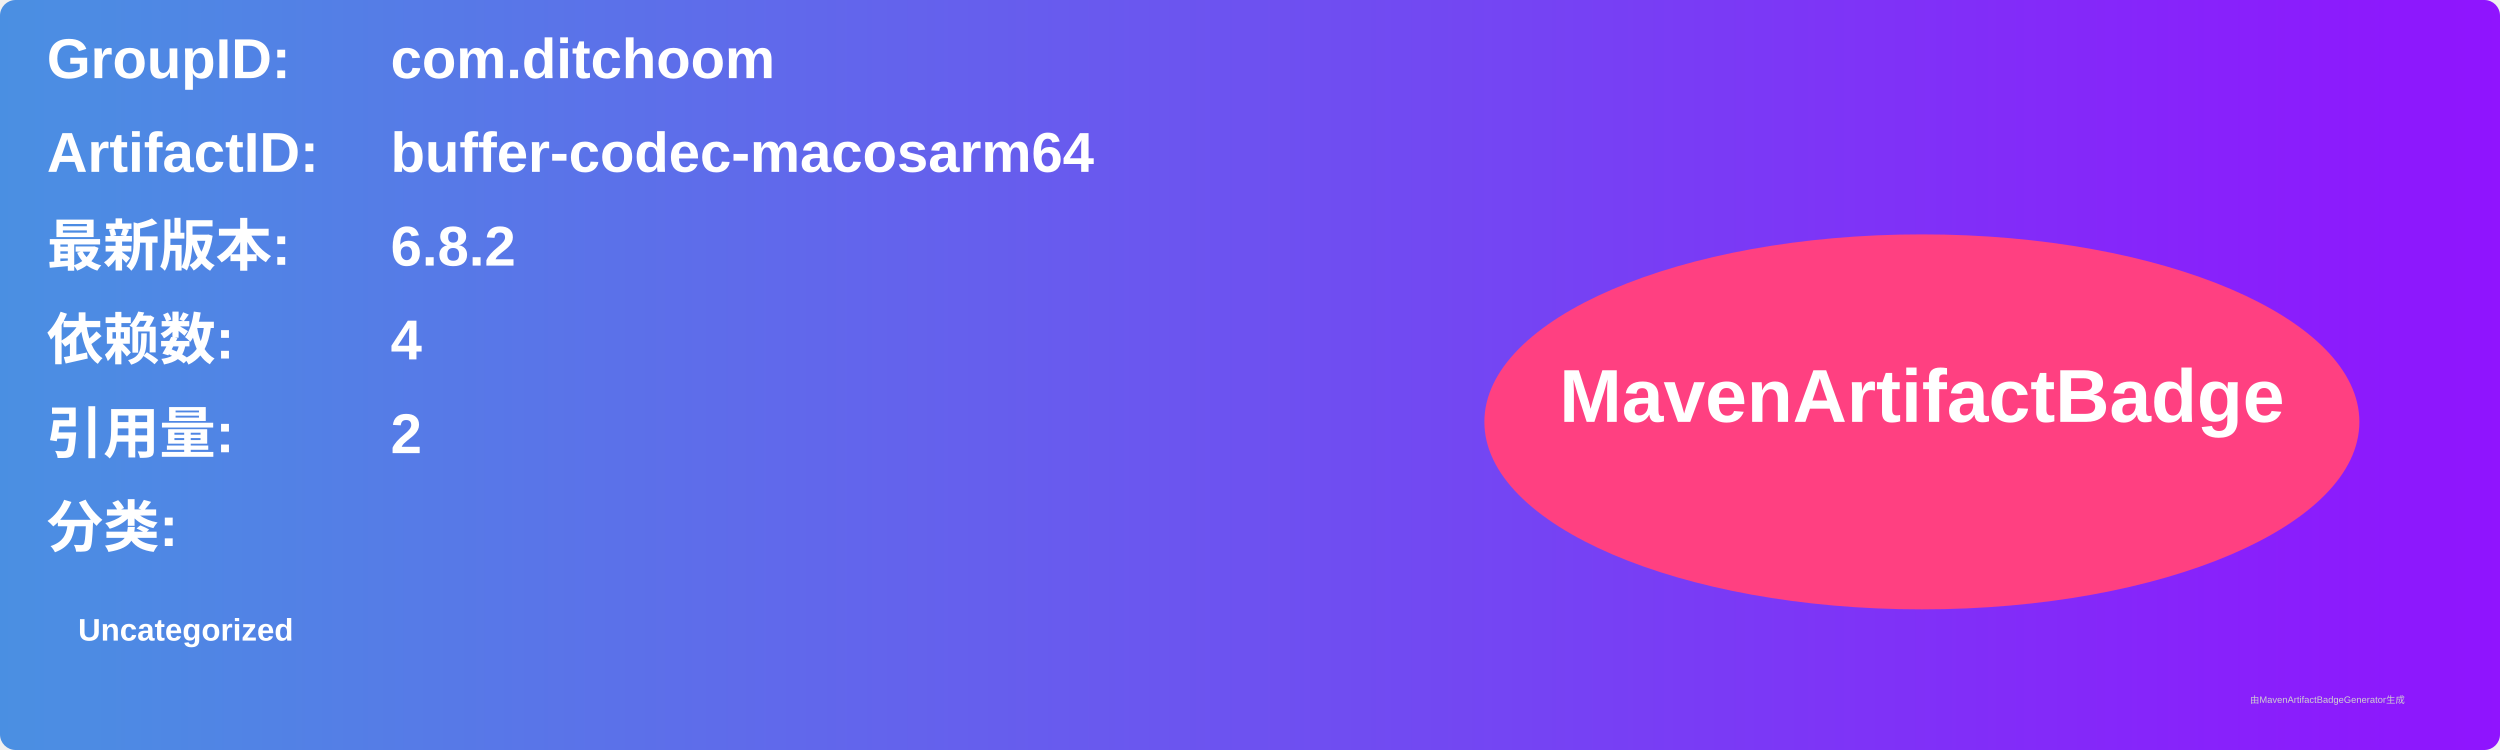
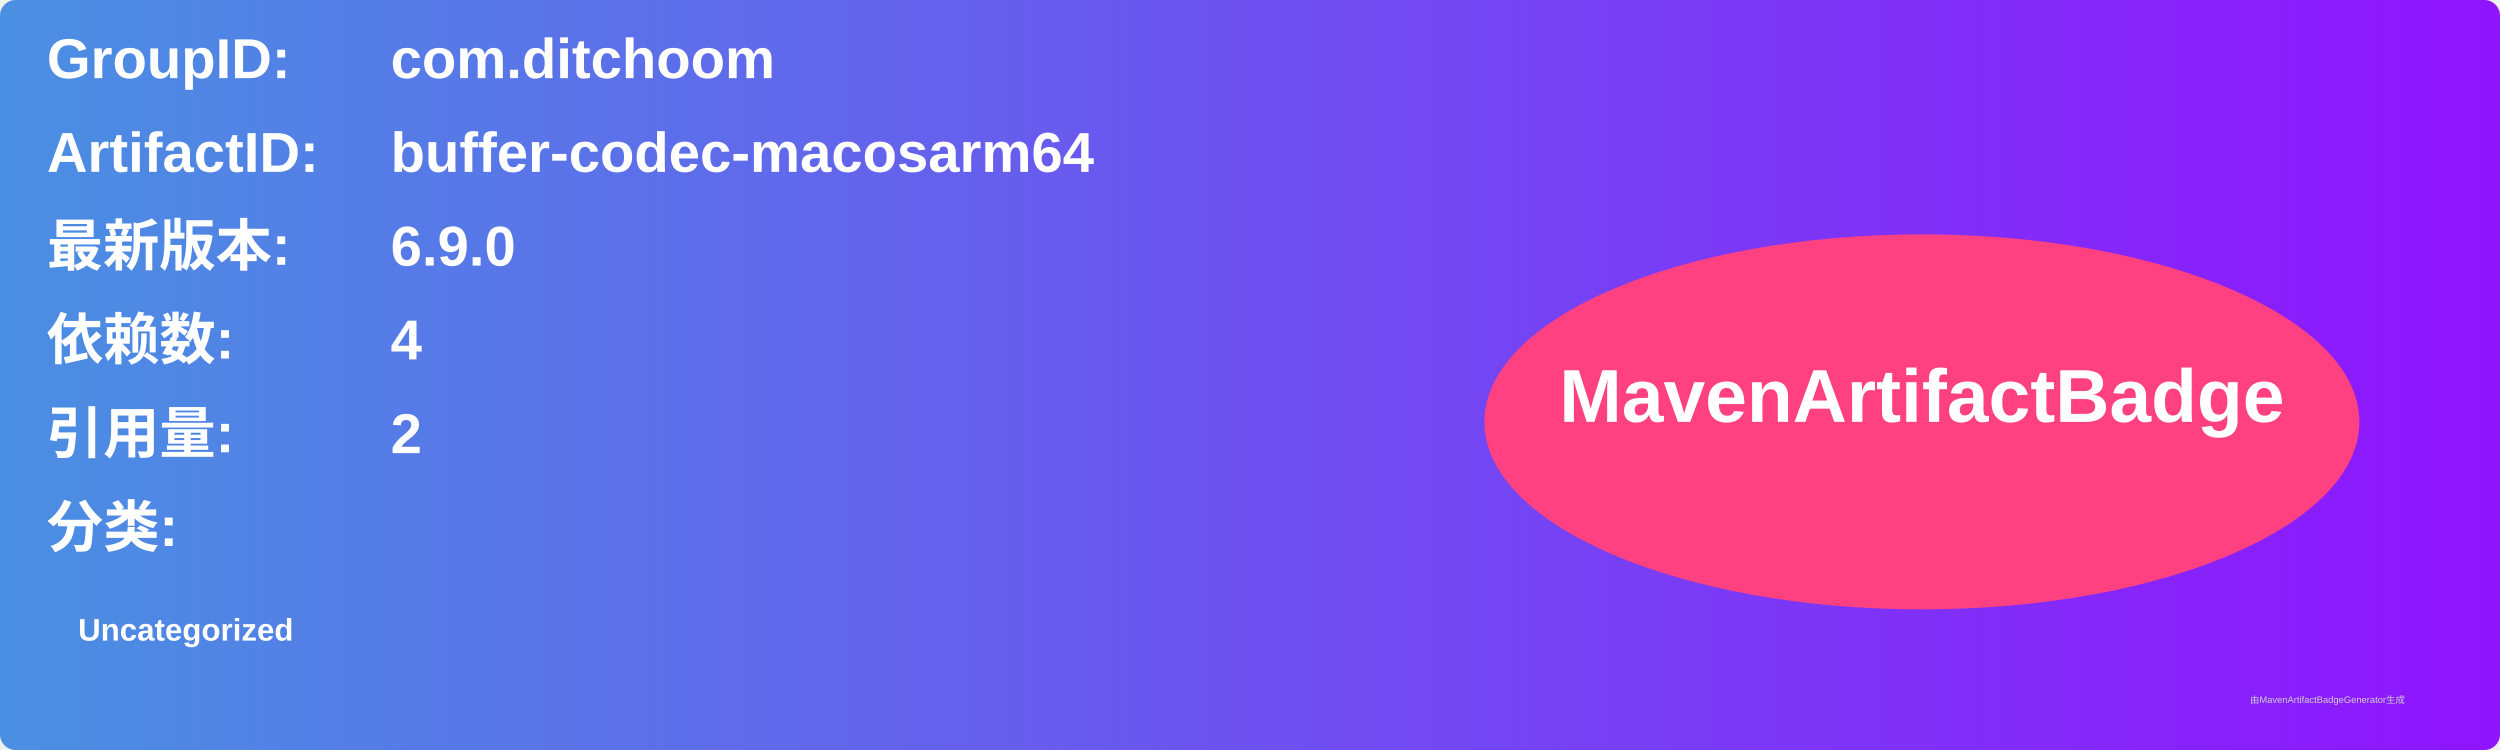
<svg xmlns="http://www.w3.org/2000/svg" width="800" height="240" viewBox="0 0 800 240">
  <linearGradient id="grad" x1="0%" y1="0%" x2="100%" y2="0%">
    <stop offset="0%" stop-color="#4a90e2" />
    <stop offset="100%" stop-color="#9013fe" />
  </linearGradient>
  <rect width="100%" height="100%" rx="5" ry="5" fill="url(#grad)" />
  <g transform="translate(15, 15)">
    <text x="0" y="10" font-family="Arial" font-size="18" fill="white" font-weight="bold" width="260">GroupID:</text>
    <text x="110" y="10" font-family="Arial" font-size="18" fill="white" font-weight="bold" width="460">com.ditchoom</text>
    <text x="0" y="40" font-family="Arial" font-size="18" fill="white" font-weight="bold" width="260">ArtifactID:</text>
    <text x="110" y="40" font-family="Arial" font-size="18" fill="white" font-weight="bold" width="460">buffer-codec-macosarm64</text>
    <text x="0" y="70" font-family="Arial" font-size="18" fill="white" font-weight="bold">最新版本:</text>
    <text x="110" y="70" font-family="Arial" font-size="18" fill="white" font-weight="bold">
-       <tspan font-weight="bold">6.8.2</tspan>
+       <tspan font-weight="bold">6.9.0</tspan>
    </text>
    <text x="0" y="100" font-family="Arial" font-size="18" fill="white" font-weight="bold">依赖数: </text>
    <text x="110" y="100" font-family="Arial" font-size="18" fill="white">
      <tspan font-weight="bold">4</tspan>
    </text>
    <text x="0" y="130" font-family="Arial" font-size="18" fill="white" font-weight="bold">引用量: </text>
    <text x="110" y="130" font-family="Arial" font-size="18" fill="white">
      <tspan font-weight="bold">2</tspan>
    </text>
    <text x="0" y="160" font-family="Arial" font-size="18" fill="white" font-weight="bold">分类:</text>
    <text x="10" y="190" font-family="Arial" font-size="10" fill="white">
      <tspan font-weight="bold">Uncategorized</tspan>
    </text>
    <ellipse cx="600" cy="120" rx="140" ry="60" fill="#ff4081" />
    <text x="600" y="120" text-anchor="middle" font-family="Arial" font-size="24" fill="white" font-weight="bold">MavenArtifactBadge</text>
  </g>
  <text x="720" y="225" font-family="Arial" font-size="3" fill="#d0d0d0">由MavenArtifactBadgeGenerator生成</text>
</svg>
